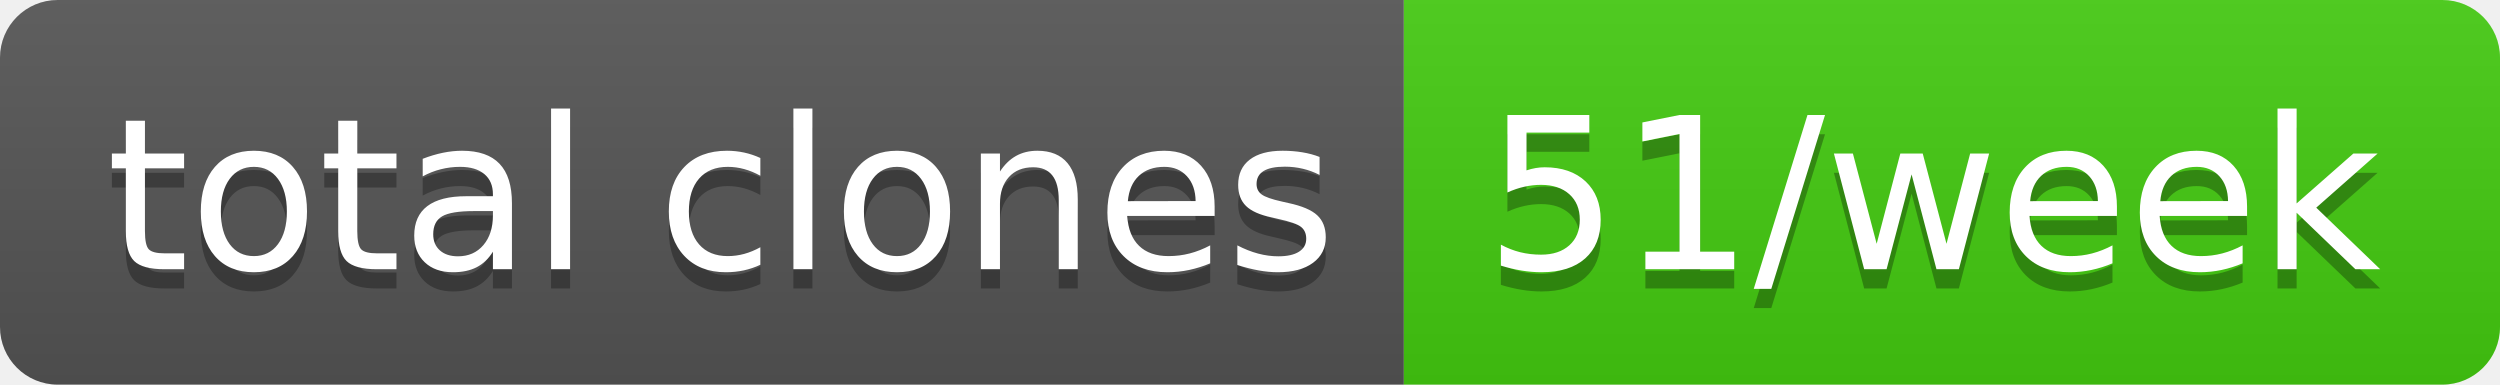
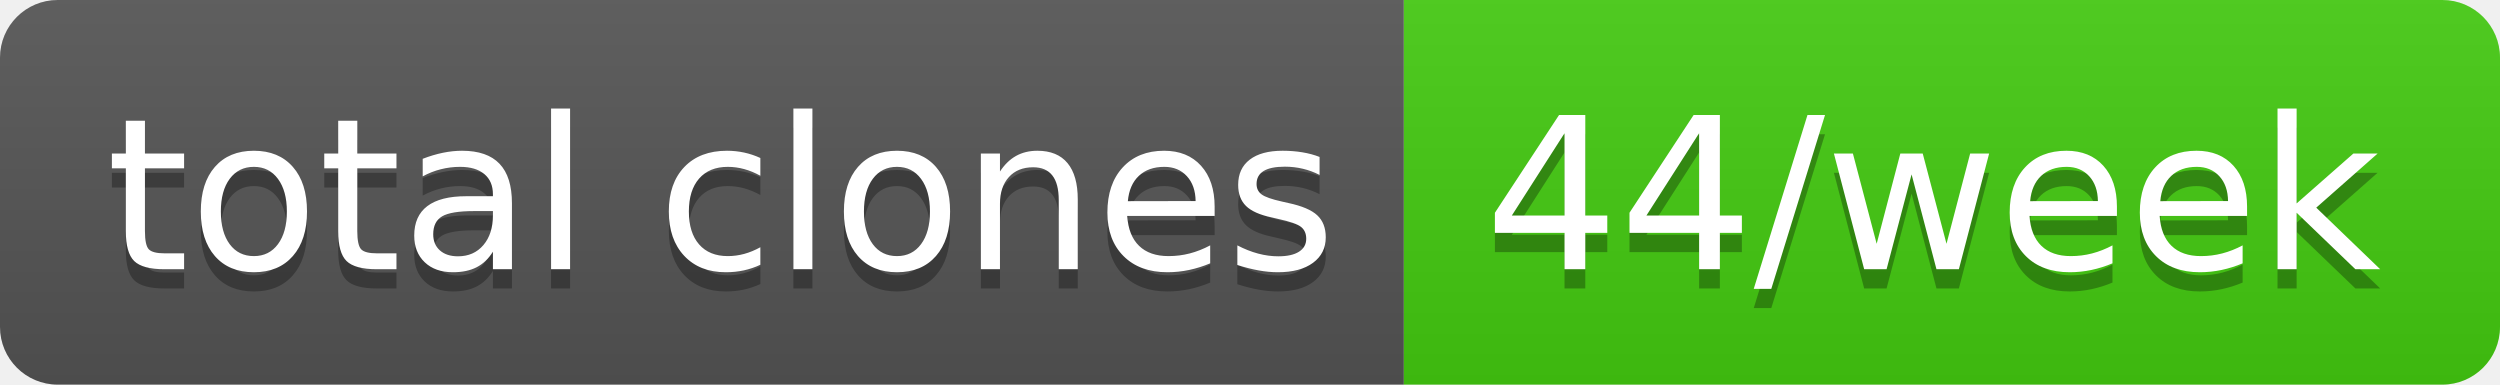
- <svg xmlns="http://www.w3.org/2000/svg" width="130" height="20" role="img" aria-label="total clones: 51/week">
+ <svg xmlns="http://www.w3.org/2000/svg" width="130" height="20" role="img" aria-label="total clones: 44/week">
  <linearGradient id="s" x2="0" y2="100%">
    <stop offset="0" stop-color="#bbb" stop-opacity=".1" />
    <stop offset="1" stop-opacity=".1" />
  </linearGradient>
  <clipPath id="r">
    <rect width="130" height="20" rx="3" fill="#fff" />
  </clipPath>
  <g clip-path="url(#r)">
    <rect width="73" height="20" fill="#555" />
    <rect x="73" width="57" height="20" fill="#4c1" />
    <rect width="130" height="20" fill="url(#s)" />
  </g>
  <g fill="#fff" text-anchor="middle" font-family="Verdana,Geneva,DejaVu Sans,sans-serif" text-rendering="geometricPrecision" font-size="110">
    <text aria-hidden="true" x="375" y="150" fill="#010101" fill-opacity=".3" transform="scale(.1)" textLength="630">total clones</text>
    <text x="375" y="140" transform="scale(.1)" fill="#fff" textLength="630">total clones</text>
-     <text aria-hidden="true" x="1005" y="150" fill="#010101" fill-opacity=".3" transform="scale(.1)" textLength="470">51/week</text>
-     <text x="1005" y="140" transform="scale(.1)" fill="#fff" textLength="470">51/week</text>
+     <text aria-hidden="true" x="1005" y="150" fill="#010101" fill-opacity=".3" transform="scale(.1)" textLength="470">44/week</text>
+     <text x="1005" y="140" transform="scale(.1)" fill="#fff" textLength="470">44/week</text>
  </g>
</svg>
